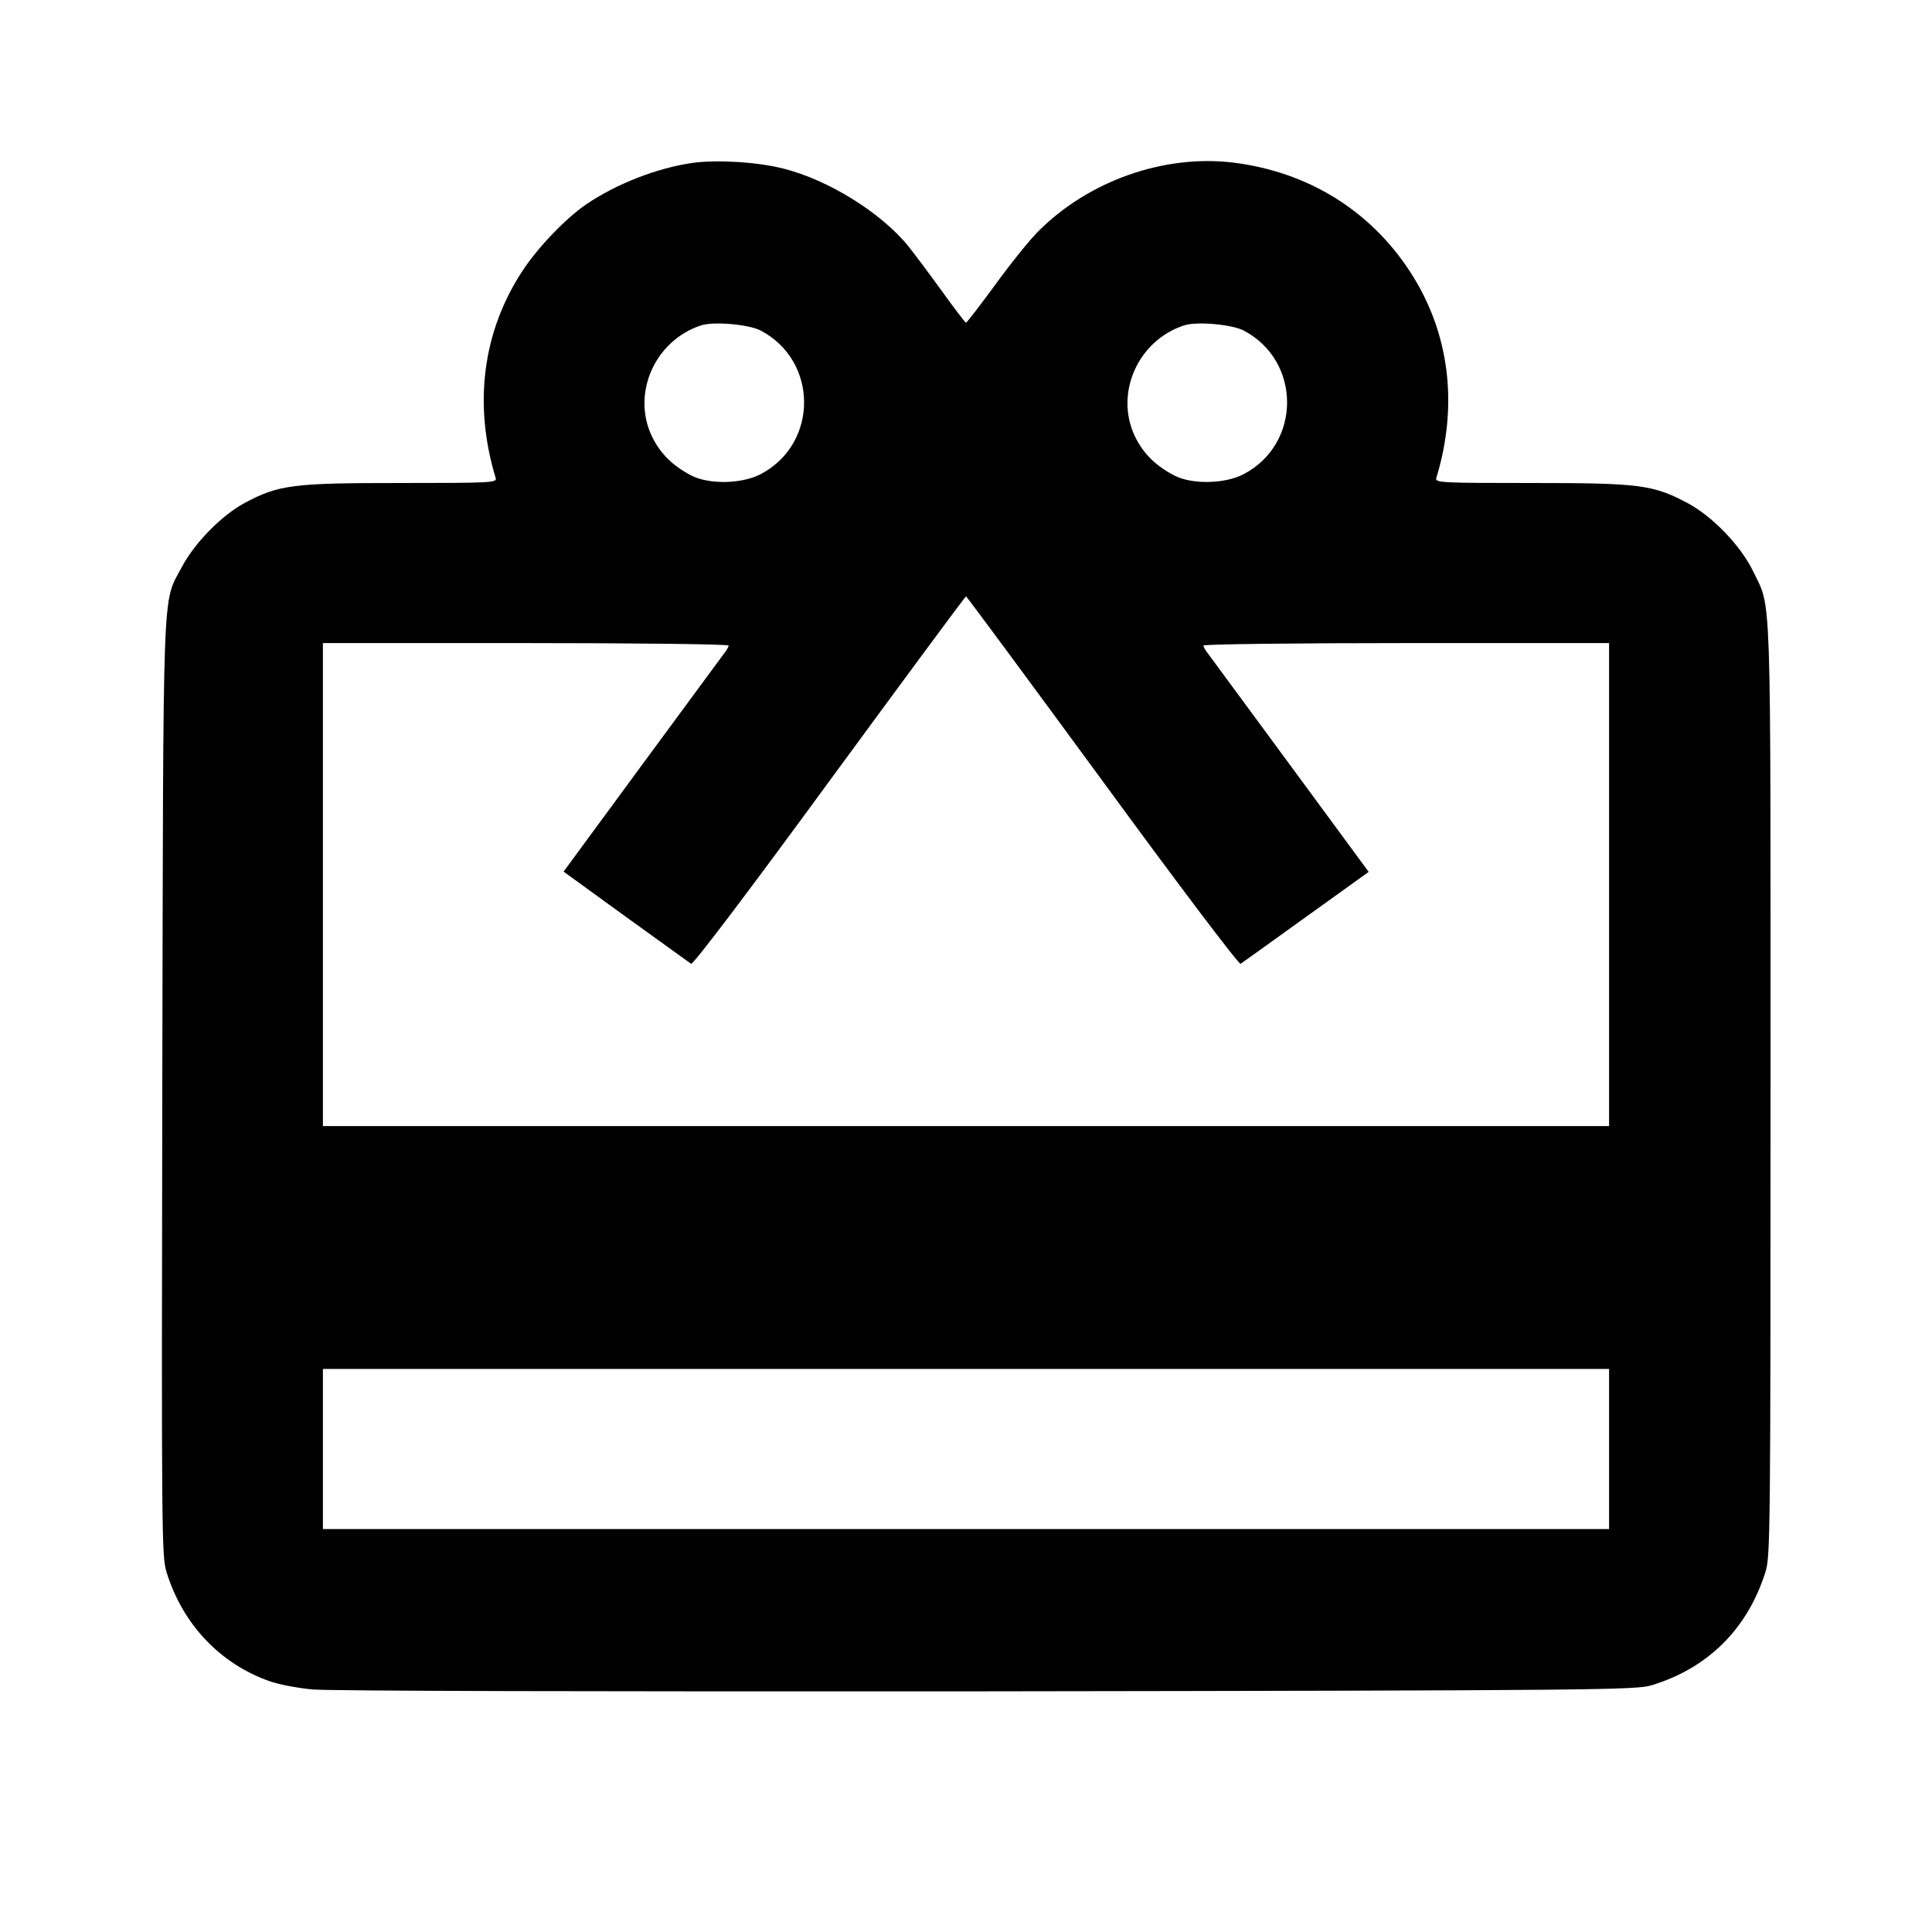
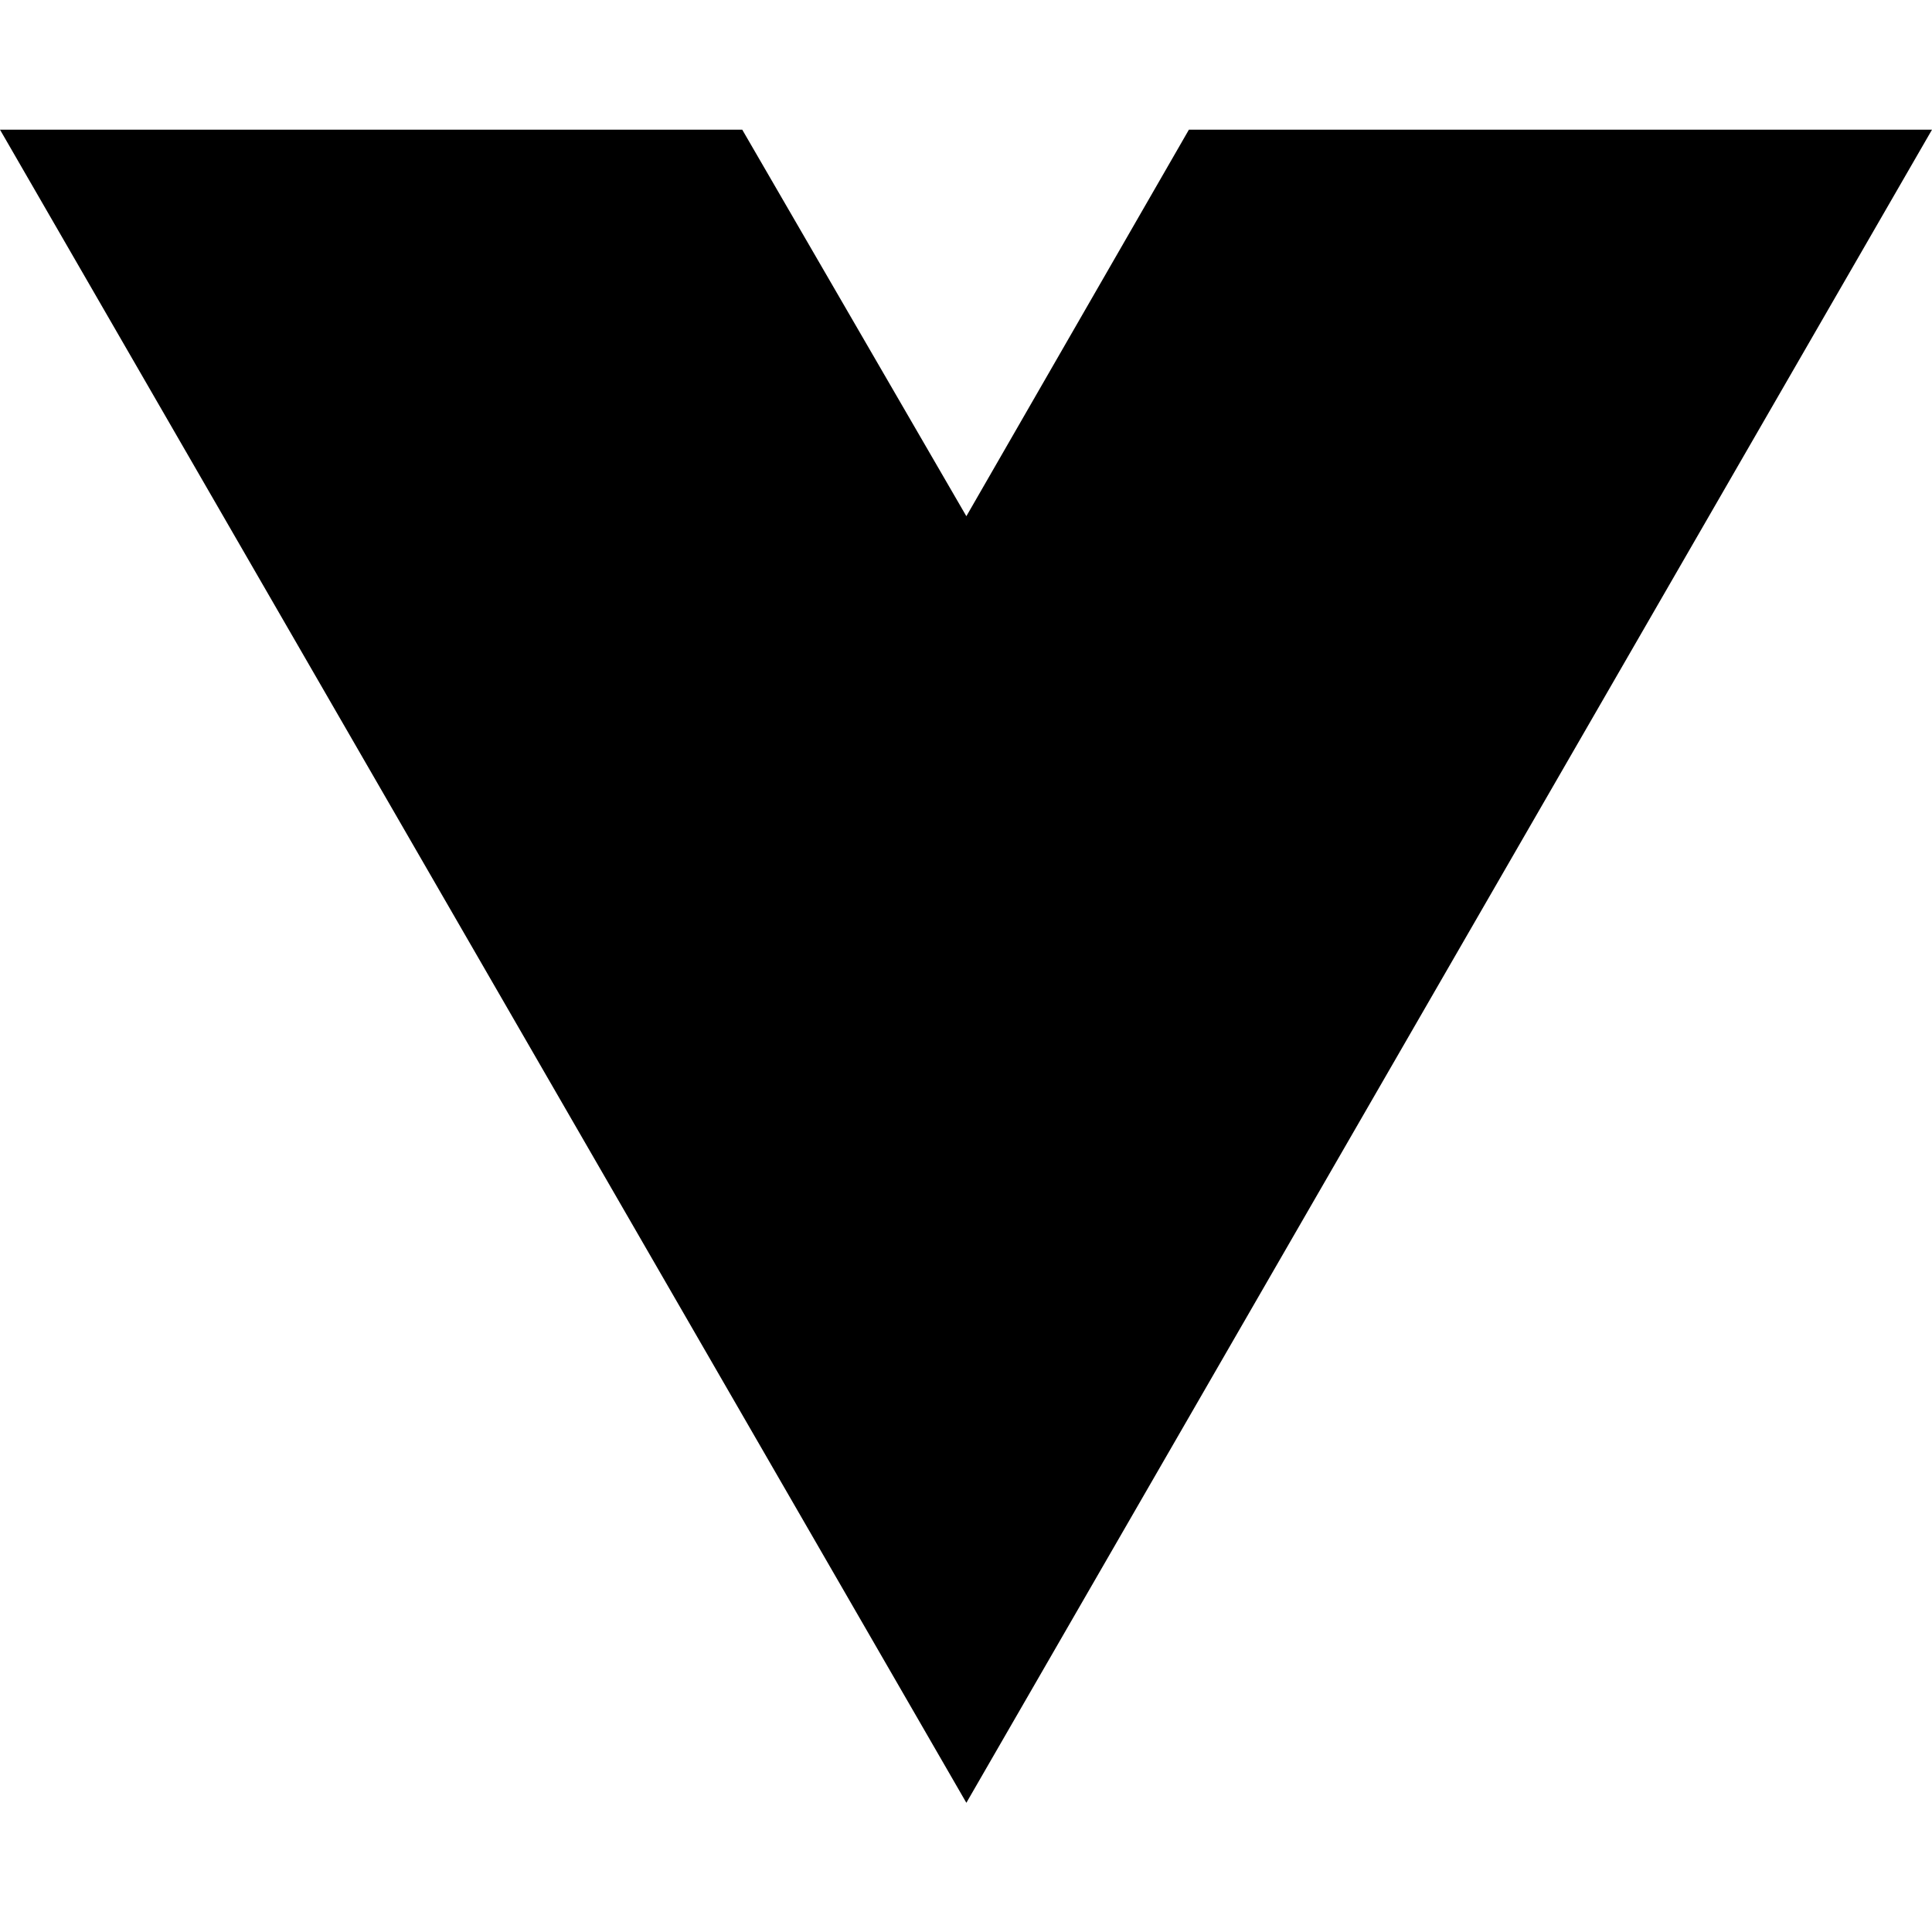
- <svg xmlns="http://www.w3.org/2000/svg" version="1.0" width="700pt" height="700pt" viewBox="0 0 700 700" preserveAspectRatio="xMidYMid meet">
-   <g transform="translate(0,700) scale(0.1,-0.1)" fill="#000000" stroke="none">
-     <path d="M2511 6410 c-129 -18 -278 -76 -388 -151 -74 -51 -175 -156 -231 -242 -144 -220 -177 -483 -96 -749 5 -17 -16 -18 -344 -18 -390 0 -441 -6 -565 -72 -84 -45 -183 -146 -229 -234 -71 -134 -66 -18 -70 -1889 -3 -1617 -2 -1693 15 -1750 58 -189 194 -333 373 -396 32 -12 102 -25 154 -30 57 -6 1028 -8 2445 -7 2230 3 2353 5 2409 22 205 62 349 206 413 412 17 56 18 138 18 1749 0 1858 4 1735 -63 1875 -45 93 -148 200 -239 248 -124 66 -175 72 -565 72 -328 0 -349 1 -344 18 81 266 48 529 -96 749 -145 222 -371 361 -641 394 -250 30 -523 -66 -706 -250 -31 -31 -101 -118 -156 -194 -55 -75 -102 -136 -105 -136 -3 0 -41 50 -85 111 -44 61 -100 136 -124 166 -98 121 -289 240 -452 281 -93 24 -241 33 -328 21z m244 -607 c211 -110 211 -411 1 -521 -69 -36 -189 -38 -253 -4 -66 35 -110 78 -140 139 -76 156 9 349 177 404 45 15 171 4 215 -18z m1750 0 c211 -110 211 -411 1 -521 -69 -36 -189 -38 -253 -4 -66 35 -110 78 -140 139 -76 156 9 349 177 404 45 15 171 4 215 -18z m-510 -1633 c269 -368 494 -666 500 -662 5 3 112 80 237 170 l227 163 -281 382 c-155 210 -289 393 -299 406 -11 13 -19 28 -19 32 0 5 328 9 735 9 l735 0 0 -875 0 -875 -2330 0 -2330 0 0 875 0 875 735 0 c407 0 735 -4 735 -9 0 -4 -8 -19 -19 -32 -10 -13 -144 -196 -299 -406 l-280 -381 226 -164 c124 -89 230 -166 236 -170 7 -4 207 260 501 662 270 368 492 669 495 669 3 0 225 -301 495 -669z m1835 -2420 l0 -290 -2330 0 -2330 0 0 290 0 290 2330 0 2330 0 0 -290z" />
-   </g>
+ <svg xmlns="http://www.w3.org/2000/svg" width="16" height="16" viewBox="0 0 16 16" fill="none">
+   <path d="M8.003 14.93L0 1.074H6.147L8.003 4.275L9.846 1.074H16L8.003 14.93Z" fill="black" />
</svg>
